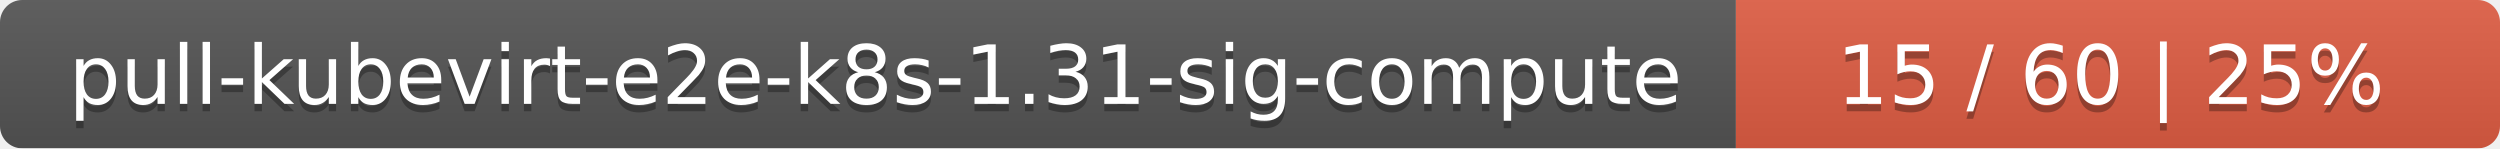
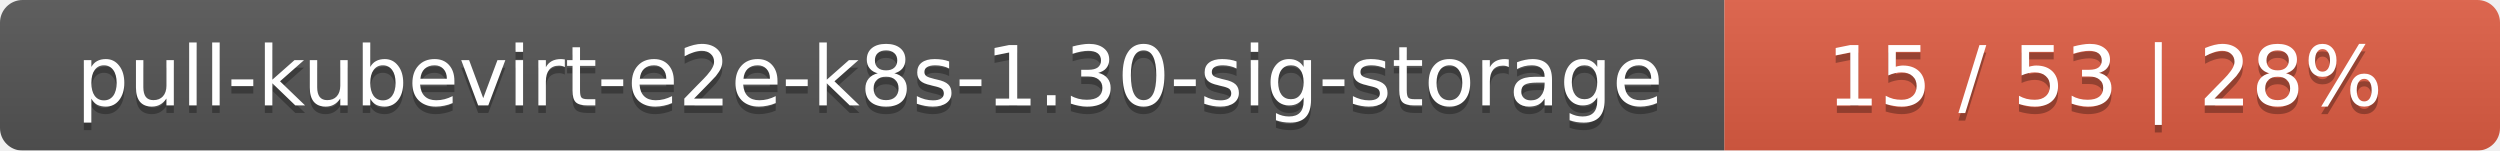
- <svg xmlns="http://www.w3.org/2000/svg" width="337" height="20">
+ <svg xmlns="http://www.w3.org/2000/svg" width="332" height="20">
  <linearGradient id="smooth" x2="0" y2="100%">
    <stop offset="0" stop-color="#bbb" stop-opacity=".1" />
    <stop offset="1" stop-opacity=".1" />
  </linearGradient>
  <mask id="round">
-     <rect width="337" height="20" rx="3" fill="#fff" />
+     <rect width="332" height="20" rx="3" fill="#fff" />
  </mask>
  <g mask="url(#round)">
-     <rect width="234" height="20" fill="#555" />
-     <rect x="234" width="103" height="20" fill="#e05d44" />
-     <rect width="337" height="20" fill="url(#smooth)" />
+     <rect width="229" height="20" fill="#555" />
+     <rect x="229" width="103" height="20" fill="#e05d44" />
+     <rect width="332" height="20" fill="url(#smooth)" />
  </g>
  <g fill="#fff" text-anchor="middle" font-family="DejaVu Sans,Verdana,Geneva,sans-serif" font-size="11">
-     <text x="118" y="15" fill="#010101" fill-opacity=".3">pull-kubevirt-e2e-k8s-1.31-sig-compute</text>
-     <text x="118" y="14">pull-kubevirt-e2e-k8s-1.31-sig-compute</text>
-     <text x="284.5" y="15" fill="#010101" fill-opacity=".3">15 / 60    |    25%</text>
-     <text x="284.5" y="14">15 / 60    |    25%</text>
+     <text x="115.5" y="15" fill="#010101" fill-opacity=".3">pull-kubevirt-e2e-k8s-1.30-sig-storage</text>
+     <text x="115.5" y="14">pull-kubevirt-e2e-k8s-1.30-sig-storage</text>
+     <text x="279.5" y="15" fill="#010101" fill-opacity=".3">15 / 53    |    28%</text>
+     <text x="279.5" y="14">15 / 53    |    28%</text>
  </g>
</svg>
